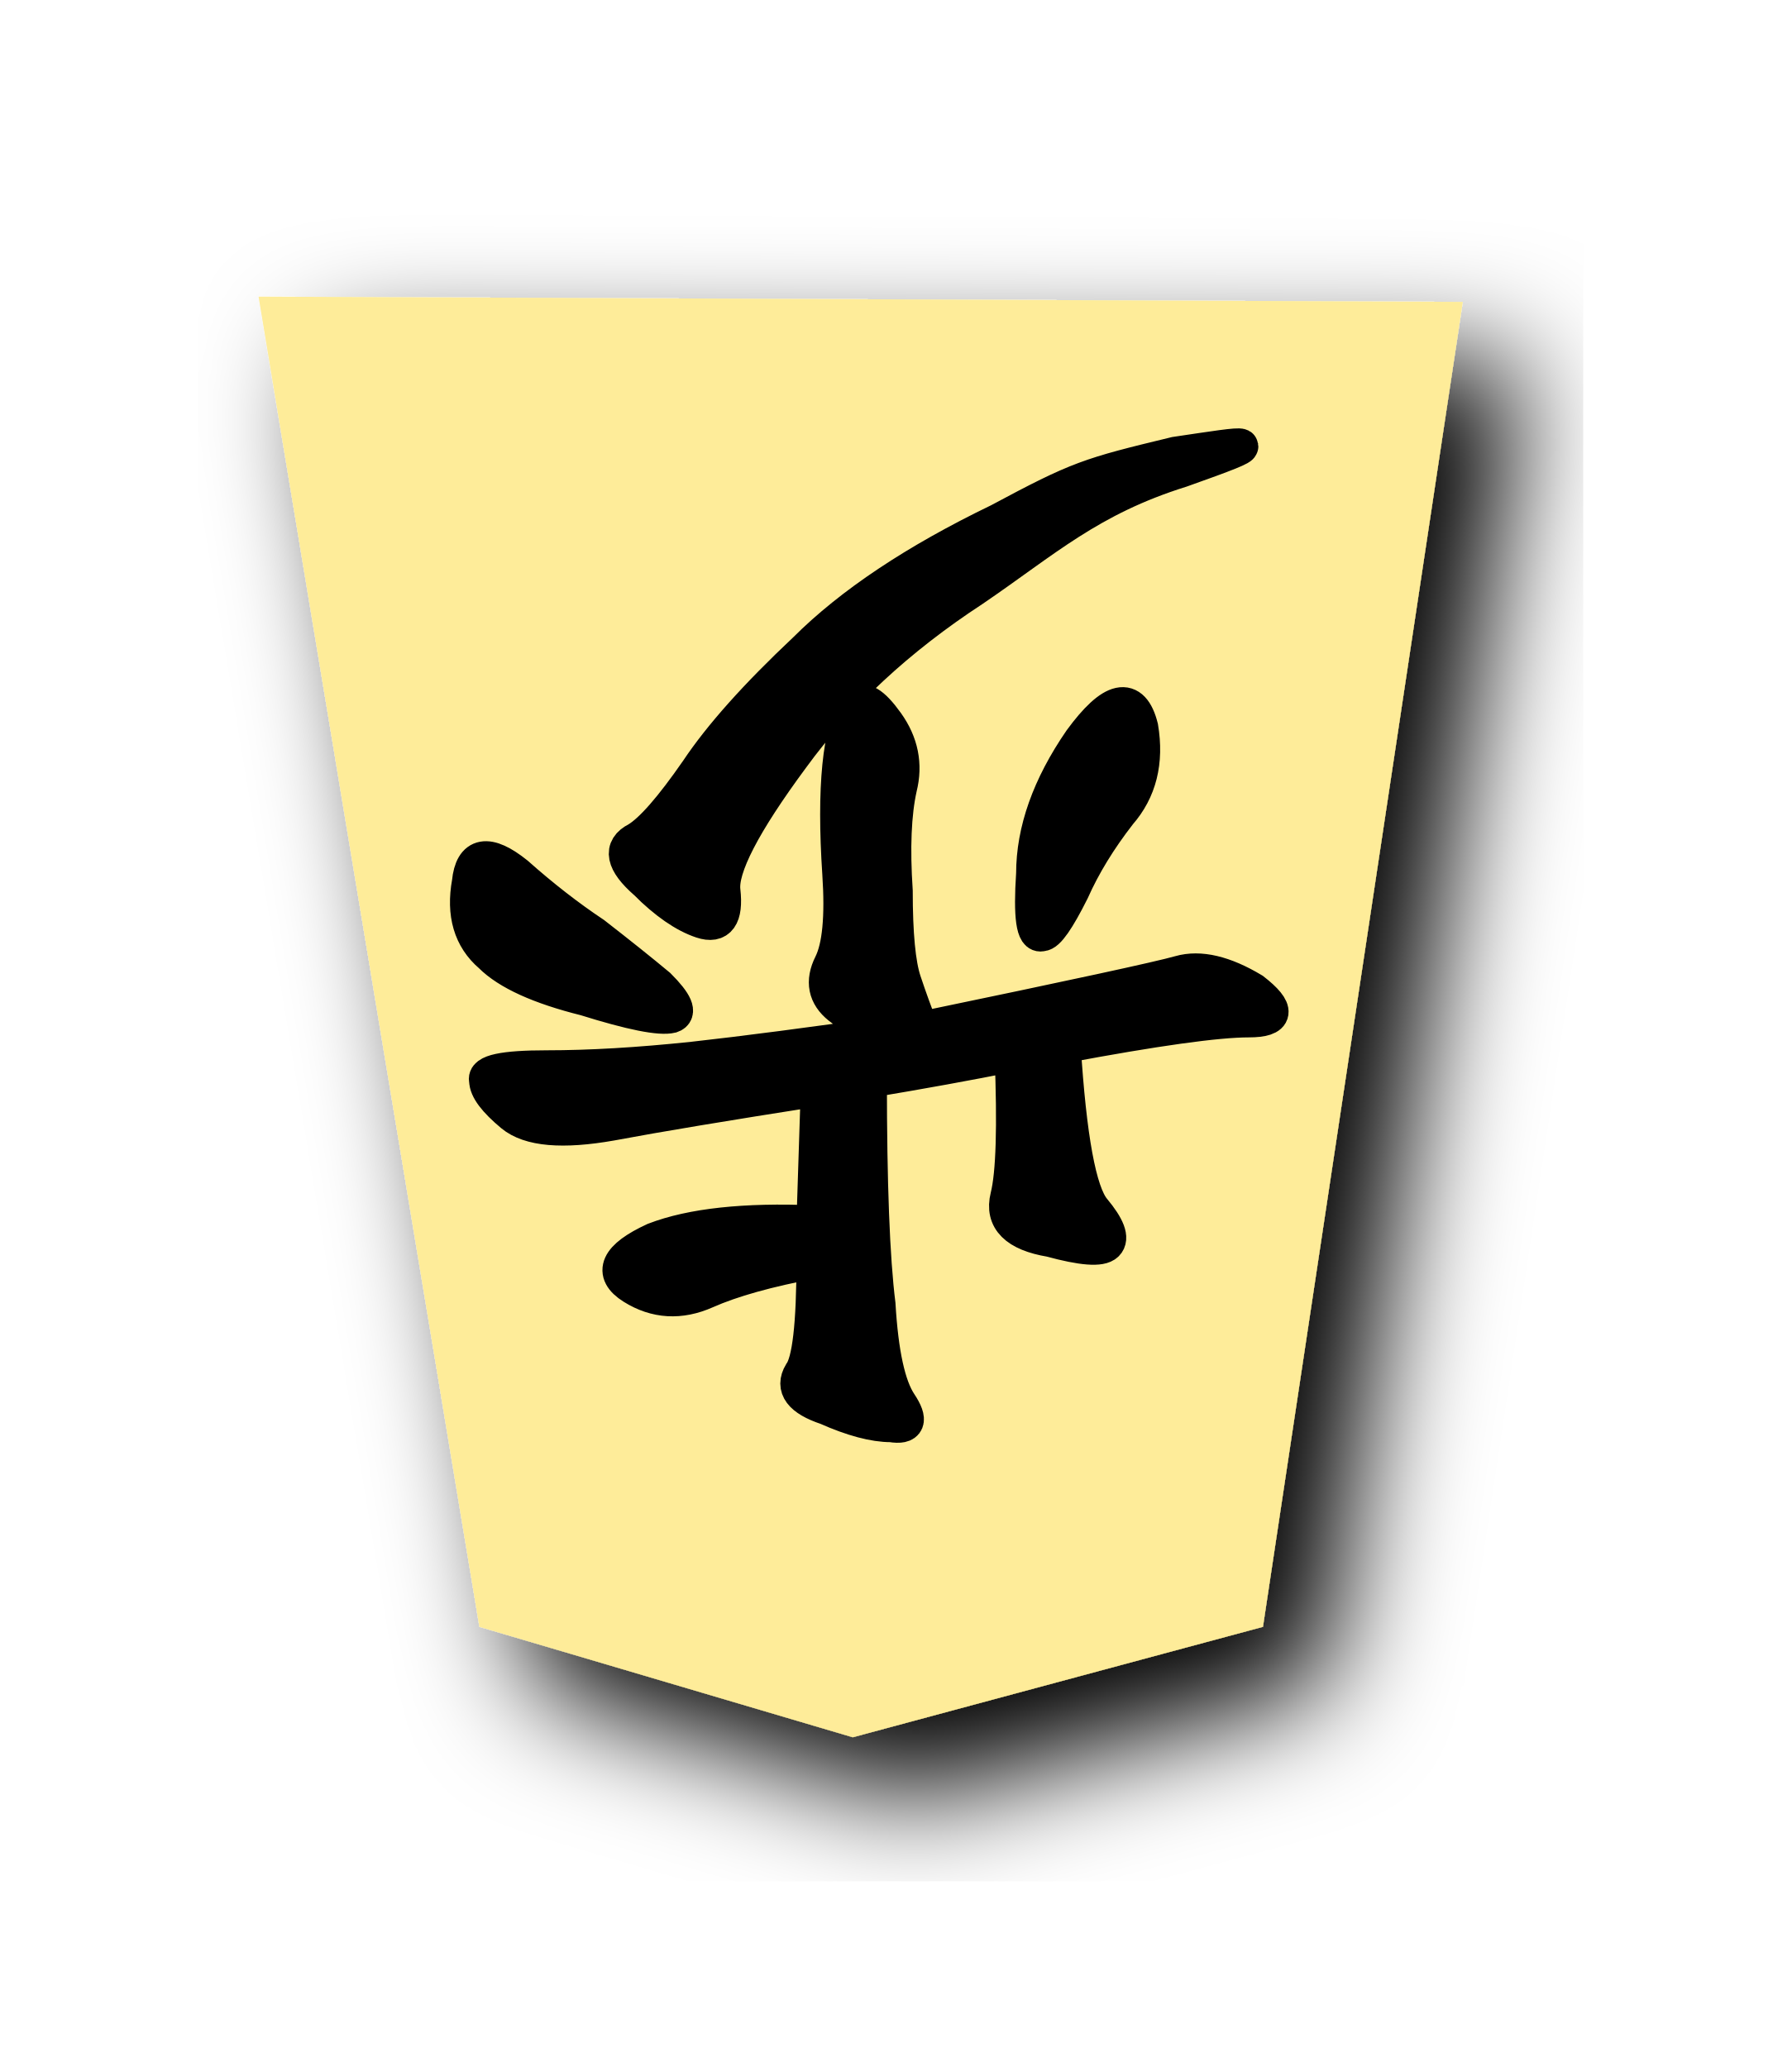
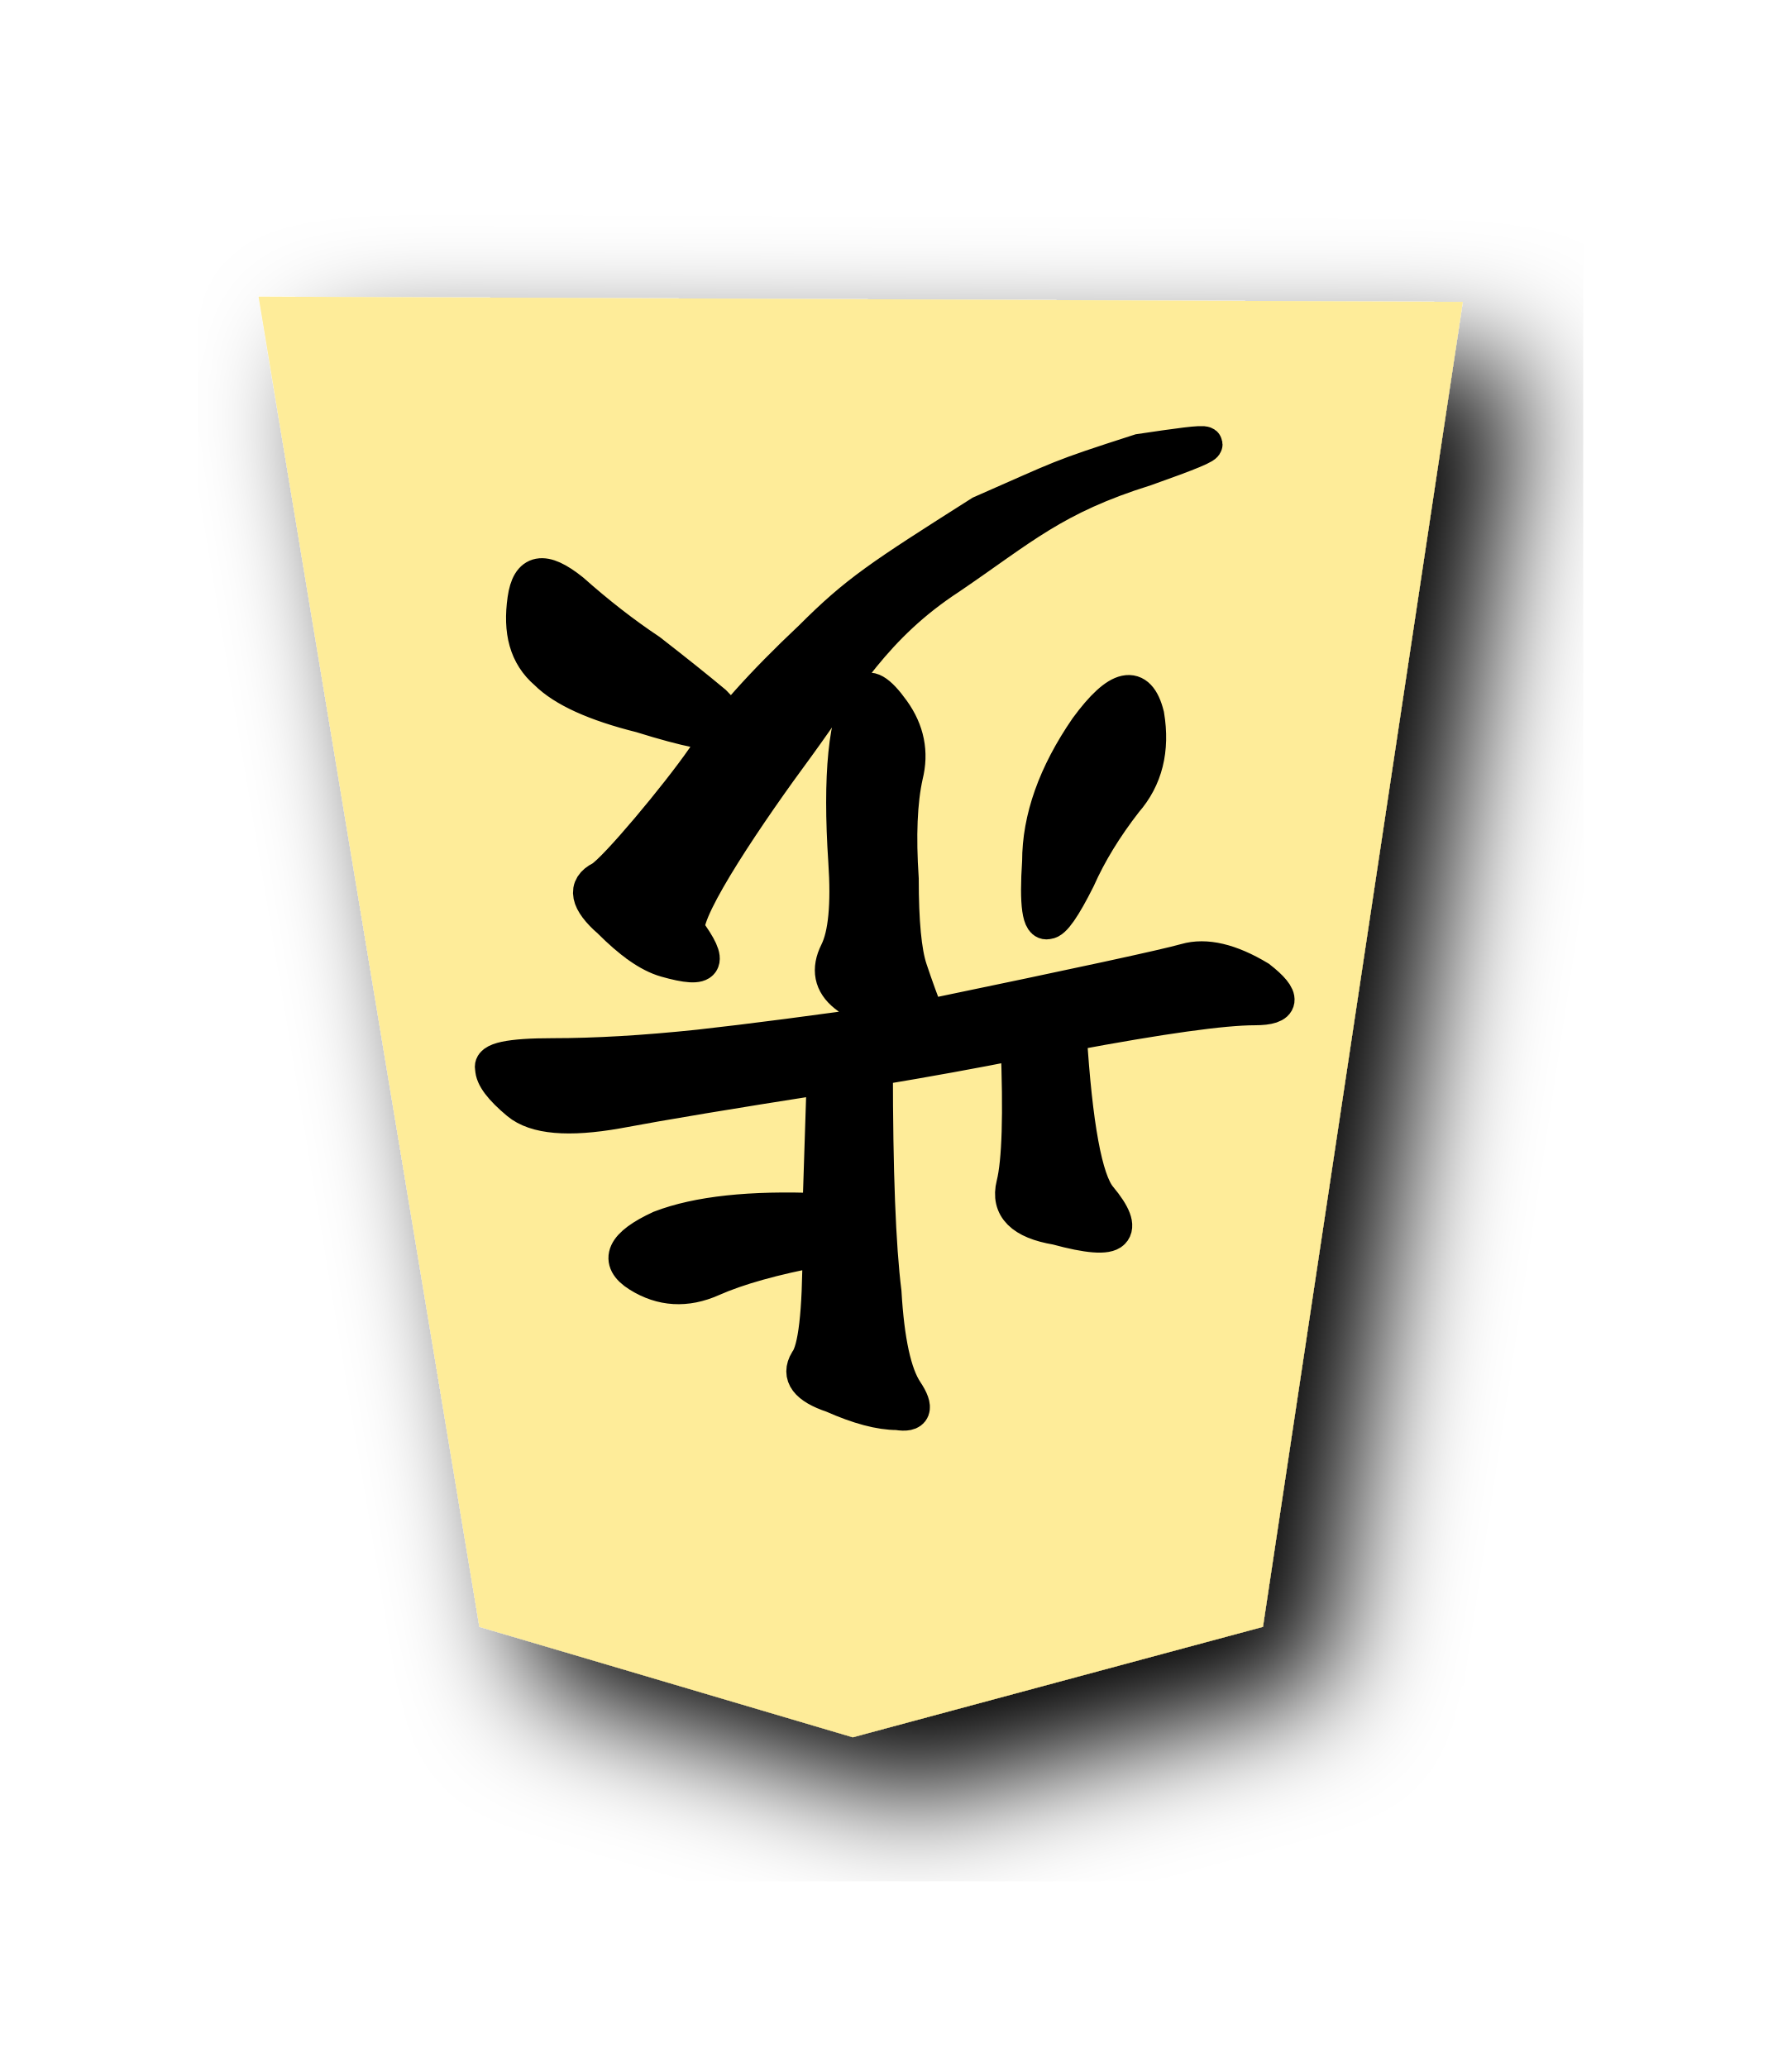
<svg xmlns="http://www.w3.org/2000/svg" width="51.988" height="60" version="1.1" id="svg4162">
  <defs id="defs4166" />
  <filter id="drop-shadow">
    <feGaussianBlur in="SourceAlpha" result="blur" stdDeviation="2" id="feGaussianBlur4135" />
    <feOffset result="offsetBlur" dx="2" dy="2" id="feOffset4137" />
    <feBlend in="SourceGraphic" in2="offsetBlur" mode="normal" id="feBlend4139" />
  </filter>
  <g transform="translate(7 8) scale(0.86)" id="g4160" filter="url(#drop-shadow)">
    <g transform="rotate(180 20.994 25)" id="g4158">
      <path d="M7.507 4.392l-6.744 44.72 40.64 0.178 -7.454 -44.898 -12.6 -3.727z" id="path4142" fill="#FEEC99" />
    </g>
  </g>
-   <g aria-label="歩" style="font-style:normal;font-variant:normal;font-weight:normal;font-stretch:normal;font-size:26.667px;line-height:1.25;font-family:KaiTi;-inkscape-font-specification:KaiTi;letter-spacing:0px;word-spacing:0px;fill:#000000;fill-opacity:1;stroke:#000000;stroke-width:1;stroke-miterlimit:4;stroke-dasharray:none;stroke-opacity:1" id="text2778-3" transform="rotate(-180,25.04643,29.00935)">
-     <path d="m 26.478,21.406 c 1.333,-0.25 2.375,-0.542 3.125,-0.875 0.75,-0.333 1.458,-0.292 2.125,0.125 0.667,0.417 0.458,0.875 -0.625,1.375 -1.083,0.417 -2.625,0.583 -4.625,0.5 l -0.125,3.875 c 2.667,-0.417 4.667,-0.75 6,-1 1.417,-0.25 2.375,-0.167 2.875,0.25 0.5,0.417 0.75,0.75 0.75,1 0.083,0.25 -0.5,0.375 -1.75,0.375 -1.25,0 -2.667,0.083 -4.25,0.25 -1.5,0.167 -3.417,0.417 -5.75,0.75 0.583,0.167 1.083,0.417 1.5,0.75 0.417,0.333 0.5,0.75 0.25,1.25 -0.25,0.5 -0.333,1.375 -0.25,2.625 0.083,1.25 0.083,2.292 0,3.125 -0.083,0.833 -0.25,1.417 -0.5,1.75 -0.167,0.25 -0.458,0.083 -0.875,-0.5 -0.417,-0.583 -0.542,-1.208 -0.375,-1.875 0.167,-0.75 0.208,-1.75 0.125,-3 0,-1.25 -0.083,-2.125 -0.25,-2.625 -0.167,-0.5 -0.333,-0.958 -0.5,-1.375 -4.417,0.917 -6.917,1.458 -7.5,1.625 -0.583,0.167 -1.292,0 -2.125,-0.5 -0.75,-0.583 -0.708,-0.875 0.125,-0.875 0.917,0 2.708,-0.25 5.375,-0.75 -0.167,-2.667 -0.458,-4.25 -0.875,-4.75 -0.417,-0.5 -0.542,-0.833 -0.375,-1 0.167,-0.167 0.708,-0.125 1.625,0.125 1,0.167 1.417,0.583 1.25,1.25 -0.167,0.667 -0.208,2.042 -0.125,4.125 1.25,-0.25 2.625,-0.5 4.125,-0.75 0,-3 -0.083,-5.167 -0.25,-6.5 -0.083,-1.417 -0.292,-2.375 -0.625,-2.875 -0.333,-0.5 -0.25,-0.708 0.25,-0.625 0.5,0 1.125,0.167 1.875,0.5 0.75,0.25 1,0.583 0.75,1 -0.25,0.333 -0.375,1.417 -0.375,3.25 z m 4.875,11 c 0.667,0.583 0.75,1 0.25,1.25 -0.417,0.25 -1,0.917 -1.75,2 -0.667,1 -1.708,2.167 -3.125,3.5 -1.333,1.333 -3.208,2.583 -5.625,3.75 -2.333,1.25 -2.603,1.326 -5.122,1.935 -2.25,0.333 -2.757,0.446 -0.174,-0.471 2.667,-0.833 3.963,-2.048 6.046,-3.465 2.167,-1.417 3.917,-3.042 5.25,-4.875 1.417,-1.917 2.083,-3.208 2,-3.875 -0.083,-0.75 0.125,-1.042 0.625,-0.875 0.5,0.167 1.042,0.542 1.625,1.125 z m 1.75,-3.375 c 1.333,0.333 2.25,0.75 2.75,1.25 0.583,0.5 0.792,1.208 0.625,2.125 -0.083,0.833 -0.542,0.917 -1.375,0.25 -0.75,-0.667 -1.5,-1.25 -2.25,-1.75 -0.75,-0.583 -1.375,-1.083 -1.875,-1.5 -0.5,-0.5 -0.625,-0.792 -0.375,-0.875 0.333,-0.083 1.167,0.083 2.5,0.5 z m -14.125,3.125 c 0.417,-0.833 0.708,-1.25 0.875,-1.25 0.25,-0.083 0.333,0.5 0.25,1.75 0,1.25 -0.458,2.542 -1.375,3.875 -0.917,1.25 -1.5,1.375 -1.75,0.375 -0.167,-1 0.042,-1.833 0.625,-2.5 0.583,-0.75 1.042,-1.5 1.375,-2.25 z" style="font-style:normal;font-variant:normal;font-weight:normal;font-stretch:normal;font-size:32px;font-family:KaiTi;-inkscape-font-specification:KaiTi;stroke:#000000;stroke-width:1;stroke-miterlimit:4;stroke-dasharray:none;stroke-opacity:1" id="path10836" />
+   <g aria-label="歩" style="font-style:normal;font-variant:normal;font-weight:normal;font-stretch:normal;font-size:26.667px;line-height:1.25;font-family:KaiTi;-inkscape-font-specification:KaiTi;letter-spacing:0px;word-spacing:0px;fill:#000000;fill-opacity:1;stroke:#000000;stroke-width:1;stroke-miterlimit:4;stroke-dasharray:none;stroke-opacity:1" id="text2778" transform="rotate(-180,25.13352,28.83344)">
+     <path d="m 26.478,21.406 c 1.333,-0.25 2.375,-0.542 3.125,-0.875 0.75,-0.333 1.458,-0.292 2.125,0.125 0.667,0.417 0.458,0.875 -0.625,1.375 -1.083,0.417 -2.625,0.583 -4.625,0.5 l -0.125,3.875 c 2.667,-0.417 4.667,-0.75 6,-1 1.417,-0.25 2.375,-0.167 2.875,0.25 0.5,0.417 0.75,0.75 0.75,1 0.083,0.25 -0.5,0.375 -1.75,0.375 -1.25,0 -2.667,0.083 -4.25,0.25 -1.5,0.167 -3.417,0.417 -5.75,0.75 0.583,0.167 1.083,0.417 1.5,0.75 0.417,0.333 0.5,0.75 0.25,1.25 -0.25,0.5 -0.333,1.375 -0.25,2.625 0.083,1.25 0.083,2.292 0,3.125 -0.083,0.833 -0.25,1.417 -0.5,1.75 -0.167,0.25 -0.458,0.083 -0.875,-0.5 -0.417,-0.583 -0.542,-1.208 -0.375,-1.875 0.167,-0.75 0.208,-1.75 0.125,-3 0,-1.25 -0.083,-2.125 -0.25,-2.625 -0.167,-0.5 -0.333,-0.958 -0.5,-1.375 -4.417,0.917 -6.917,1.458 -7.5,1.625 -0.583,0.167 -1.292,0 -2.125,-0.5 -0.75,-0.583 -0.708,-0.875 0.125,-0.875 0.917,0 2.708,-0.25 5.375,-0.75 -0.167,-2.667 -0.458,-4.25 -0.875,-4.75 -0.417,-0.5 -0.542,-0.833 -0.375,-1 0.167,-0.167 0.708,-0.125 1.625,0.125 1,0.167 1.417,0.583 1.25,1.25 -0.167,0.667 -0.208,2.042 -0.125,4.125 1.25,-0.25 2.625,-0.5 4.125,-0.75 0,-3 -0.083,-5.167 -0.25,-6.5 -0.083,-1.417 -0.292,-2.375 -0.625,-2.875 -0.333,-0.5 -0.25,-0.708 0.25,-0.625 0.5,0 1.125,0.167 1.875,0.5 0.75,0.25 1,0.583 0.75,1 -0.25,0.333 -0.375,1.417 -0.375,3.25 z m 6.088,9.517 c 0.667,0.583 0.75,1 0.25,1.25 -0.417,0.25 -2.213,2.4 -2.963,3.483 -0.667,1 -1.708,2.167 -3.125,3.5 -1.333,1.333 -1.992,1.76 -4.926,3.623 -2.446,1.07 -2.156,1.004 -4.608,1.793 -2.25,0.333 -2.757,0.401 -0.174,-0.515 2.667,-0.833 3.603,-1.734 5.687,-3.15 2.167,-1.417 3.063,-3.042 4.396,-4.875 1.417,-1.917 3.297,-4.691 3.213,-5.358 -0.713,-0.975 -0.594,-1.221 0.625,-0.875 0.507,0.144 1.042,0.542 1.625,1.125 z m -0.902,5.973 c 1.333,0.333 2.25,0.75 2.75,1.25 0.583,0.5 0.757,1.203 0.625,2.125 -0.118,0.829 -0.542,0.917 -1.375,0.25 -0.75,-0.667 -1.5,-1.25 -2.25,-1.75 -0.75,-0.583 -1.375,-1.083 -1.875,-1.5 -0.5,-0.5 -0.625,-0.792 -0.375,-0.875 0.333,-0.083 1.167,0.083 2.5,0.5 z M 18.978,32.156 c 0.417,-0.833 0.708,-1.25 0.875,-1.25 0.25,-0.083 0.333,0.5 0.25,1.75 0,1.25 -0.458,2.542 -1.375,3.875 -0.917,1.25 -1.5,1.375 -1.75,0.375 -0.167,-1 0.042,-1.833 0.625,-2.5 0.583,-0.75 1.042,-1.5 1.375,-2.25 z" style="font-style:normal;font-variant:normal;font-weight:normal;font-stretch:normal;font-size:32px;font-family:KaiTi;-inkscape-font-specification:KaiTi;stroke:#000000;stroke-width:1;stroke-miterlimit:4;stroke-dasharray:none;stroke-opacity:1" id="path10836-0" />
  </g>
</svg>
